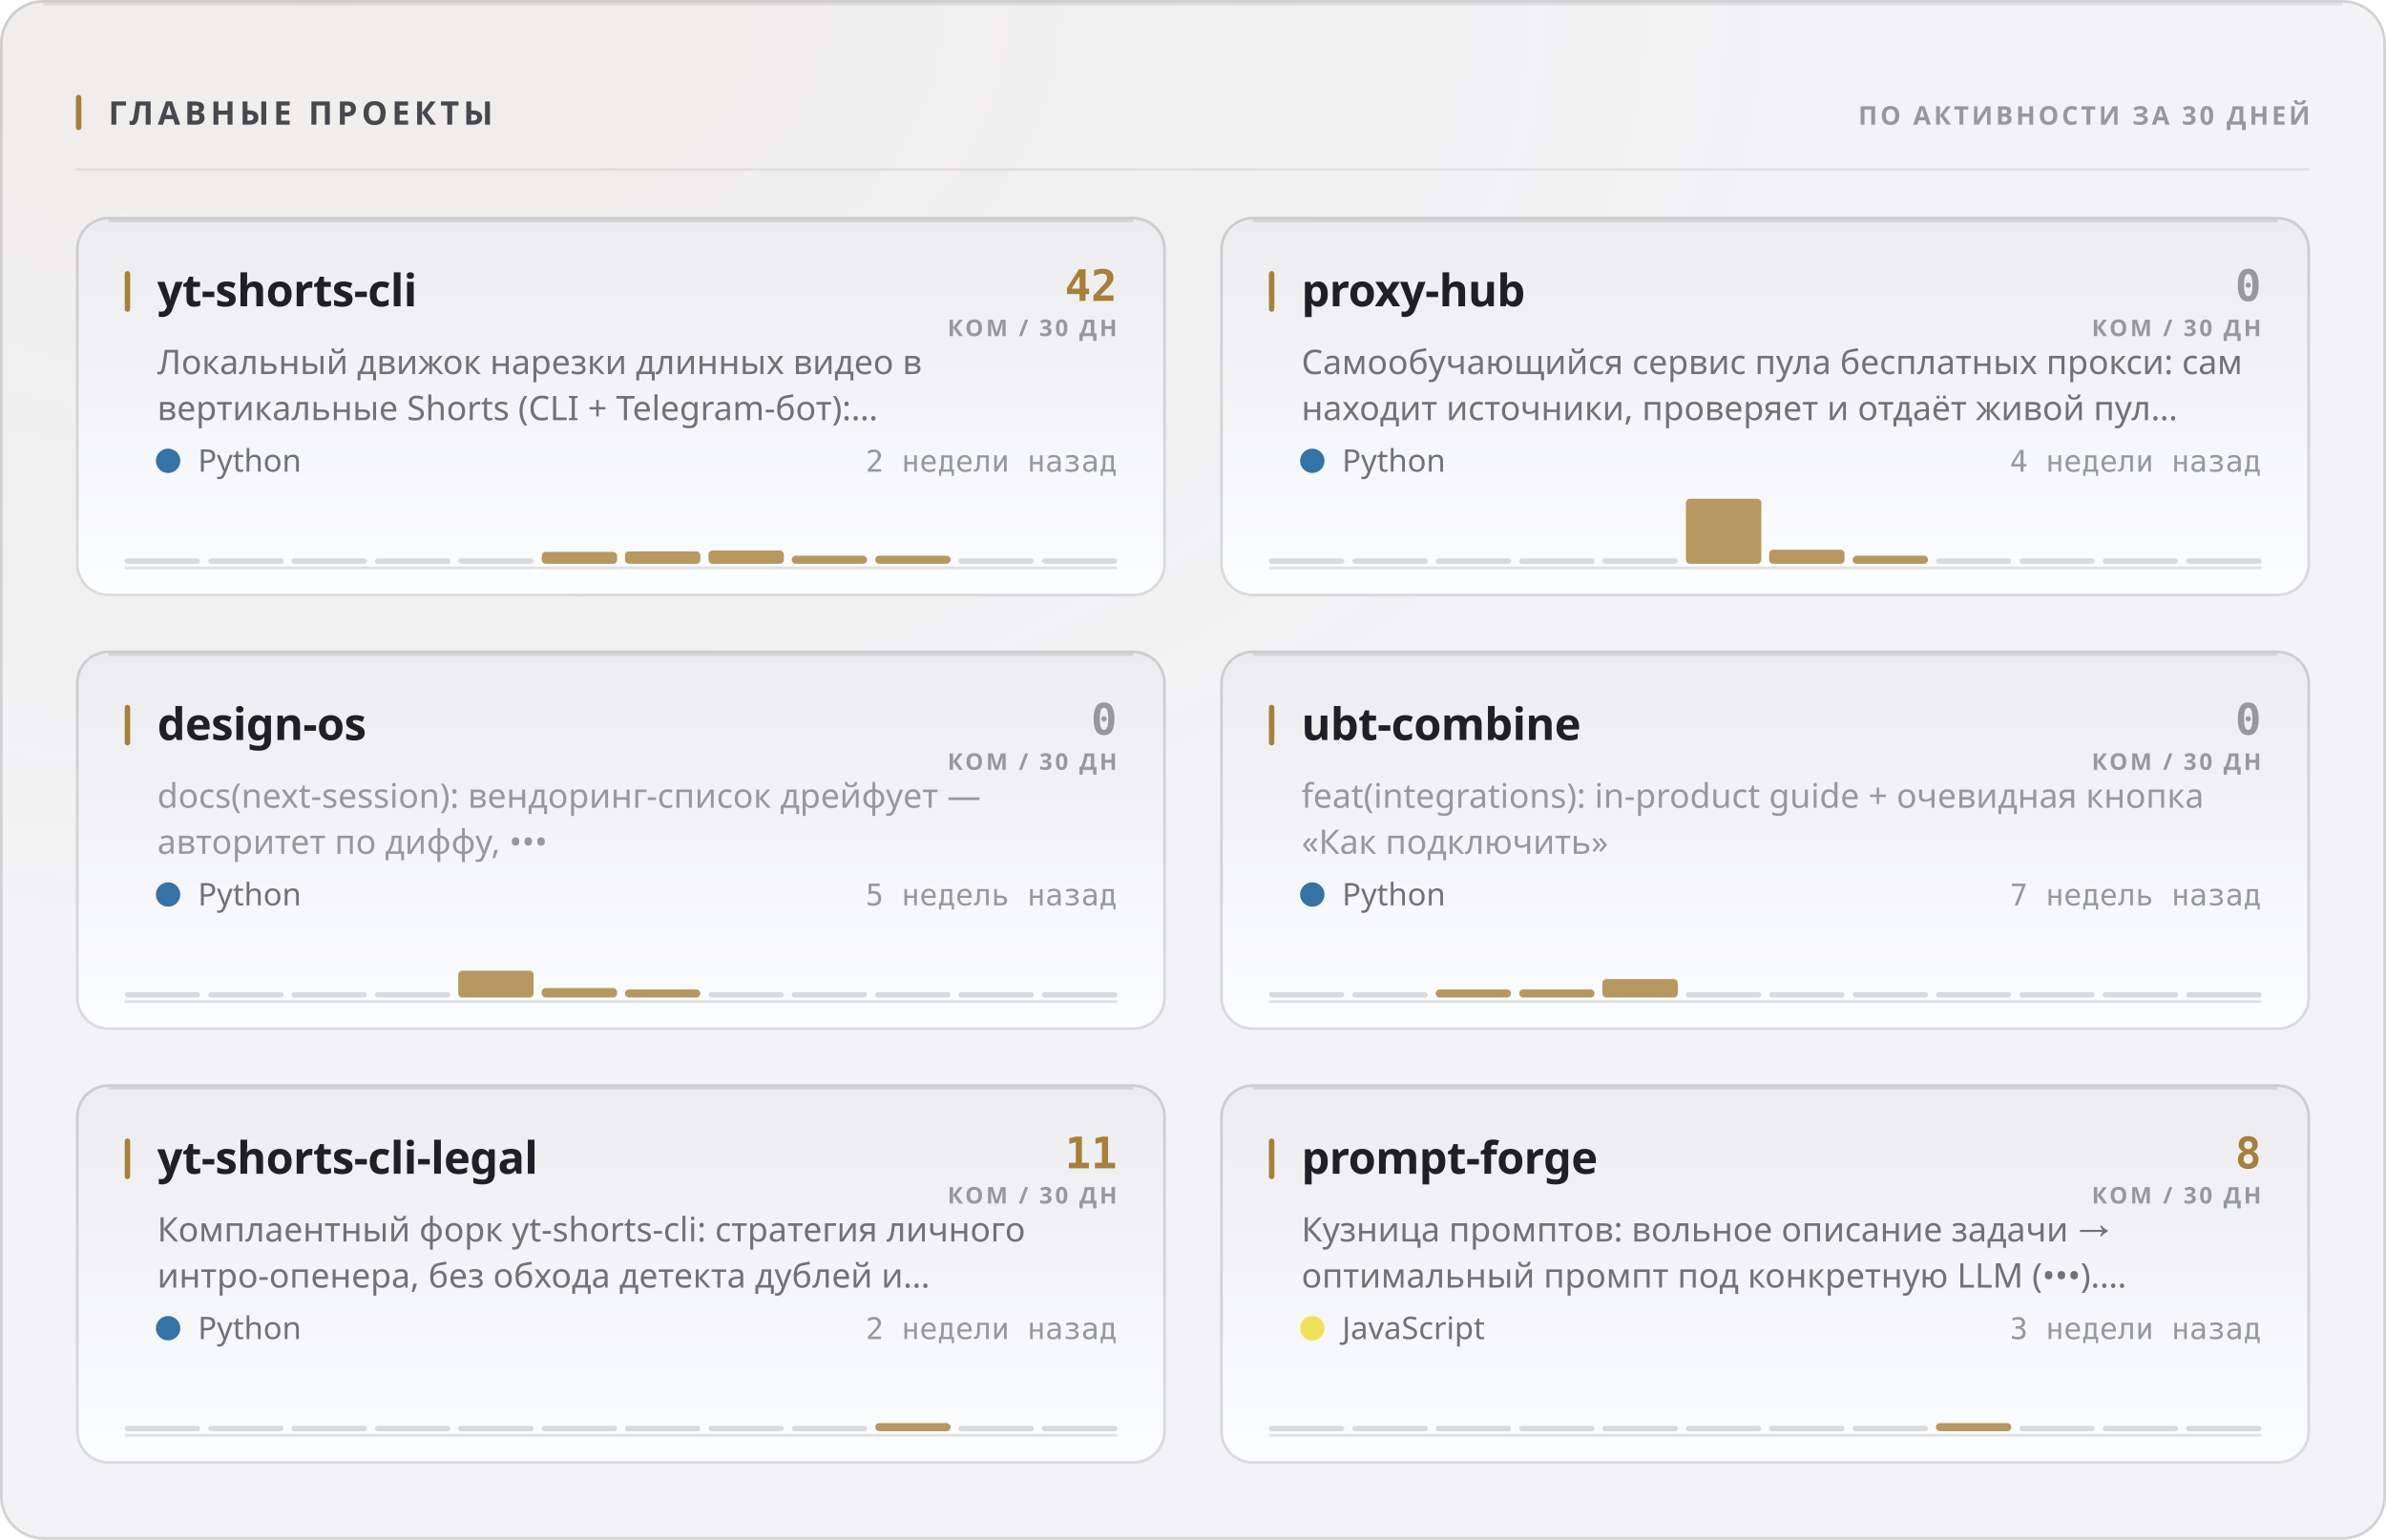
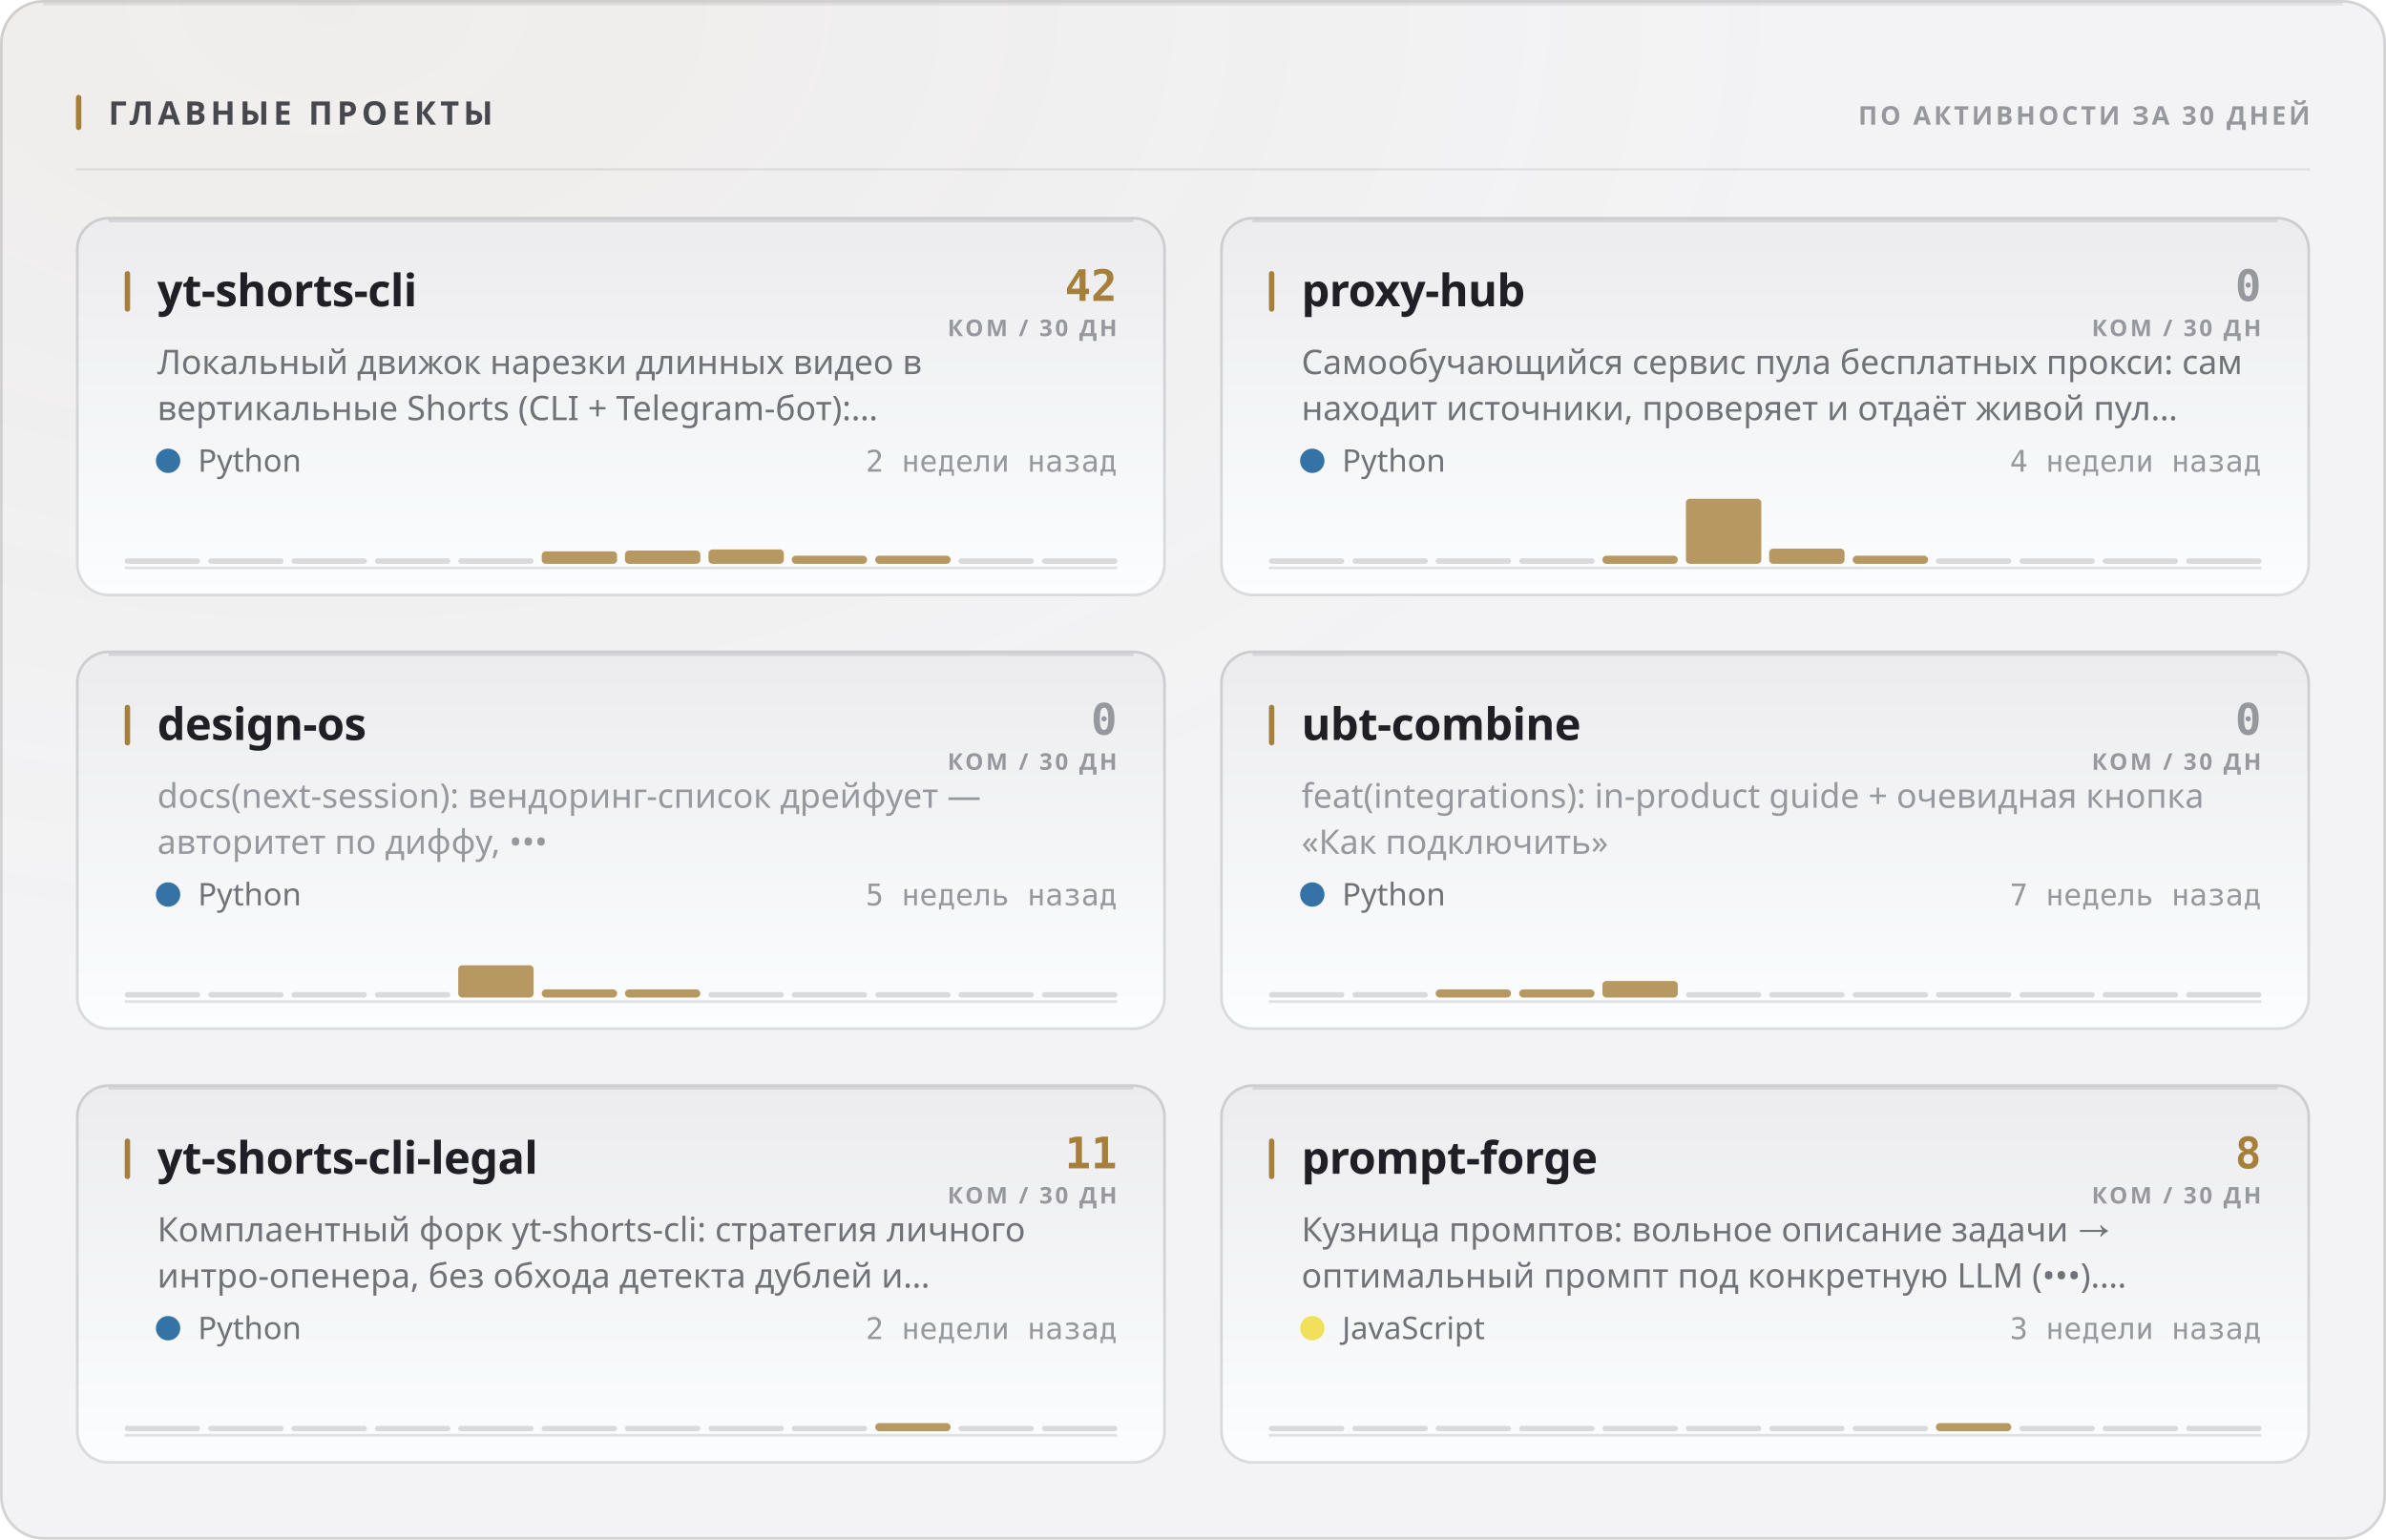
<svg xmlns="http://www.w3.org/2000/svg" width="880" height="568" viewBox="0 0 880 568" role="img">
  <style>
  text { font-family: -apple-system, BlinkMacSystemFont, 'Segoe UI', 'Noto Sans', Helvetica, Arial, sans-serif; }
  .mono { font-family: ui-monospace, 'SF Mono', 'Cascadia Mono', 'DejaVu Sans Mono', Menlo, Consolas, monospace; font-variant-numeric: tabular-nums; }
  .caps { letter-spacing: .1em; text-transform: uppercase; }

  @keyframes sheen  { from { transform: translateX(-120%); } to { transform: translateX(260%); } }
  @keyframes rise   { from { opacity: 0; transform: translateY(6px); } to { opacity: 1; transform: none; } }
  @keyframes slide  { from { opacity: 0; transform: translateX(-8px); } to { opacity: 1; transform: none; } }
  @keyframes grow   { from { transform: scaleY(0); } to { transform: scaleY(1); } }
  @keyframes widen  { from { transform: scaleX(0); } to { transform: scaleX(1); } }
  @keyframes draw   { from { stroke-dashoffset: 200; } to { stroke-dashoffset: 0; } }

  .sheen { animation: sheen 5.5s cubic-bezier(.45,0,.2,1) infinite; }
  .rise  { animation: rise .5s cubic-bezier(.16,1,.3,1) both; }
  .slide { animation: slide .42s cubic-bezier(.16,1,.3,1) both; }
  .bar   { transform-box: fill-box; transform-origin: 50% 100%;
           animation: grow .62s cubic-bezier(.16,1,.3,1) both; }
  .fill  { transform-box: fill-box; transform-origin: 0% 50%;
           animation: widen .8s cubic-bezier(.16,1,.3,1) both; }
  /* The hidden start state lives in the keyframes, never in the static rule.
     A renderer that ignores CSS animations then falls back to the FINISHED
     state — a drawn line, visible text — instead of an empty panel. */
  .spark { stroke-dasharray: 200;
           animation: draw 1.1s cubic-bezier(.16,1,.3,1) both; }

  @media (prefers-reduced-motion: reduce) {
    .sheen { animation: none; opacity: 0; }
    .rise, .slide, .bar, .fill, .spark { animation: none; opacity: 1; transform: none;
                                         stroke-dashoffset: 0; }
  }</style>
  <defs>
    <filter id="grain1" x="0" y="0" width="100%" height="100%">
      <feTurbulence type="fractalNoise" baseFrequency="0.82" numOctaves="3" stitchTiles="stitch" />
      <feColorMatrix type="saturate" values="0" />
    </filter>
    <radialGradient id="wash2" cx="14%" cy="0%" r="62%">
      <stop offset="0%" stop-color="#a67f3b" stop-opacity="0.05" />
      <stop offset="100%" stop-color="#a67f3b" stop-opacity="0" />
    </radialGradient>
    <linearGradient id="cardfill3" x1="0" y1="0" x2="0" y2="1">
      <stop offset="0%" stop-color="#ececef" />
      <stop offset="100%" stop-color="#fcfdfe" />
    </linearGradient>
    <linearGradient id="cardfill4" x1="0" y1="0" x2="0" y2="1">
      <stop offset="0%" stop-color="#ececef" />
      <stop offset="100%" stop-color="#fcfdfe" />
    </linearGradient>
    <linearGradient id="cardfill5" x1="0" y1="0" x2="0" y2="1">
      <stop offset="0%" stop-color="#ececef" />
      <stop offset="100%" stop-color="#fcfdfe" />
    </linearGradient>
    <linearGradient id="cardfill6" x1="0" y1="0" x2="0" y2="1">
      <stop offset="0%" stop-color="#ececef" />
      <stop offset="100%" stop-color="#fcfdfe" />
    </linearGradient>
    <linearGradient id="cardfill7" x1="0" y1="0" x2="0" y2="1">
      <stop offset="0%" stop-color="#ececef" />
      <stop offset="100%" stop-color="#fcfdfe" />
    </linearGradient>
    <linearGradient id="cardfill8" x1="0" y1="0" x2="0" y2="1">
      <stop offset="0%" stop-color="#ececef" />
      <stop offset="100%" stop-color="#fcfdfe" />
    </linearGradient>
  </defs>
  <rect width="880" height="568" rx="16" fill="#f3f3f5" />
  <rect width="880" height="568" rx="16" fill="url(#wash2)" />
  <rect width="880" height="568" rx="16" filter="url(#grain1)" opacity="0.035" style="mix-blend-mode:overlay" />
  <rect x=".5" y=".5" width="879" height="567" rx="15.5" fill="none" stroke="rgba(10,10,12,0.14)" />
  <path d="M16 1.5 H864" stroke="rgba(10,10,12,0.08)" stroke-width="1" fill="none" />
  <rect x="28" y="35" width="2" height="13" rx="1" fill="#a67f3b" />
  <text x="40" y="46" font-size="12" font-weight="700" fill="#47474e" letter-spacing="0.13em">ГЛАВНЫЕ ПРОЕКТЫ</text>
  <text x="852" y="46" font-size="9.5" font-weight="600" fill="#97989e" text-anchor="end" letter-spacing="0.11em">ПО АКТИВНОСТИ ЗА 30 ДНЕЙ</text>
  <path d="M28 62.5 H852" stroke="rgba(10,10,12,0.07)" stroke-width="1" />
  <g class="rise" opacity="1" style="">
    <rect x="28" y="80" width="402" height="140" rx="12" fill="url(#cardfill3)" />
    <rect x="28.5" y="80.5" width="401" height="139" rx="11.5" fill="none" stroke="rgba(10,10,12,0.14)" />
    <path d="M40 81.5 H418" stroke="rgba(10,10,12,0.1)" stroke-width="1" fill="none" />
    <rect x="46" y="100" width="2" height="15" rx="1" fill="#a67f3b" />
    <text x="58" y="113" font-size="16.5" font-weight="700" fill="#1f1f25" letter-spacing="-0.01em">yt-shorts-cli</text>
    <text x="412" y="111" font-size="16" font-weight="700" fill="#a67f3b" text-anchor="end" class="mono">42</text>
    <text x="412" y="124" font-size="8.5" font-weight="600" fill="#97989e" text-anchor="end" letter-spacing="0.11em">КОМ / 30 ДН</text>
    <text x="58" y="138" font-size="12.5" font-weight="400" fill="#717178">Локальный движок нарезки длинных видео в</text>
    <text x="58" y="155" font-size="12.5" font-weight="400" fill="#717178">вертикальные Shorts (CLI + Telegram-бот):…</text>
    <circle cx="62" cy="170" r="4.5" fill="#3572A5" />
    <text x="73" y="174" font-size="11.5" font-weight="400" fill="#717178">Python</text>
    <text x="412" y="174" font-size="11" font-weight="400" fill="#97989e" text-anchor="end" class="mono">2 недели назад</text>
    <path d="M46 209.5 H412" stroke="rgba(10,10,12,0.112)" stroke-width="1" />
    <g class="bar" style="animation-delay:0.18s">
      <rect x="46.0" y="206.0" width="27.8" height="2" rx="1" fill="rgba(10,10,12,0.14)" />
      <rect x="76.8" y="206.0" width="27.8" height="2" rx="1" fill="rgba(10,10,12,0.14)" />
      <rect x="107.5" y="206.0" width="27.8" height="2" rx="1" fill="rgba(10,10,12,0.14)" />
      <rect x="138.3" y="206.0" width="27.8" height="2" rx="1" fill="rgba(10,10,12,0.14)" />
      <rect x="169.0" y="206.0" width="27.8" height="2" rx="1" fill="rgba(10,10,12,0.14)" />
-       <rect x="199.8" y="203.6" width="27.8" height="4.4" rx="1.5" fill="#a67f3b" opacity="0.8" />
-       <rect x="230.5" y="203.4" width="27.8" height="4.6" rx="1.5" fill="#a67f3b" opacity="0.8" />
-       <rect x="261.3" y="203.1" width="27.8" height="4.9" rx="1.5" fill="#a67f3b" opacity="0.8" />
+       <rect x="199.8" y="203.4" width="27.8" height="4.6" rx="1.5" fill="#a67f3b" opacity="0.8" />
+       <rect x="230.5" y="203.1" width="27.8" height="4.9" rx="1.5" fill="#a67f3b" opacity="0.8" />
+       <rect x="261.3" y="202.7" width="27.8" height="5.3" rx="1.5" fill="#a67f3b" opacity="0.8" />
      <rect x="292.0" y="205.0" width="27.8" height="3.0" rx="1.5" fill="#a67f3b" opacity="0.8" />
      <rect x="322.8" y="205.0" width="27.8" height="3.0" rx="1.5" fill="#a67f3b" opacity="0.8" />
      <rect x="353.5" y="206.0" width="27.8" height="2" rx="1" fill="rgba(10,10,12,0.14)" />
      <rect x="384.3" y="206.0" width="27.8" height="2" rx="1" fill="rgba(10,10,12,0.14)" />
    </g>
  </g>
  <g class="rise" opacity="1" style=" animation-delay:0.055s;">
    <rect x="450" y="80" width="402" height="140" rx="12" fill="url(#cardfill4)" />
    <rect x="450.5" y="80.5" width="401" height="139" rx="11.5" fill="none" stroke="rgba(10,10,12,0.14)" />
    <path d="M462 81.5 H840" stroke="rgba(10,10,12,0.1)" stroke-width="1" fill="none" />
    <rect x="468" y="100" width="2" height="15" rx="1" fill="#a67f3b" />
    <text x="480" y="113" font-size="16.5" font-weight="700" fill="#1f1f25" letter-spacing="-0.01em">proxy-hub</text>
    <text x="834" y="111" font-size="16" font-weight="700" fill="#97989e" text-anchor="end" class="mono">0</text>
    <text x="834" y="124" font-size="8.5" font-weight="600" fill="#97989e" text-anchor="end" letter-spacing="0.11em">КОМ / 30 ДН</text>
    <text x="480" y="138" font-size="12.5" font-weight="400" fill="#717178">Самообучающийся сервис пула бесплатных прокси: сам</text>
    <text x="480" y="155" font-size="12.5" font-weight="400" fill="#717178">находит источники, проверяет и отдаёт живой пул…</text>
    <circle cx="484" cy="170" r="4.5" fill="#3572A5" />
    <text x="495" y="174" font-size="11.5" font-weight="400" fill="#717178">Python</text>
    <text x="834" y="174" font-size="11" font-weight="400" fill="#97989e" text-anchor="end" class="mono">4 недели назад</text>
    <path d="M468 209.5 H834" stroke="rgba(10,10,12,0.112)" stroke-width="1" />
    <g class="bar" style="animation-delay:0.24s">
      <rect x="468.0" y="206.0" width="27.8" height="2" rx="1" fill="rgba(10,10,12,0.14)" />
      <rect x="498.8" y="206.0" width="27.8" height="2" rx="1" fill="rgba(10,10,12,0.14)" />
      <rect x="529.5" y="206.0" width="27.8" height="2" rx="1" fill="rgba(10,10,12,0.14)" />
      <rect x="560.3" y="206.0" width="27.8" height="2" rx="1" fill="rgba(10,10,12,0.14)" />
-       <rect x="591.0" y="206.0" width="27.8" height="2" rx="1" fill="rgba(10,10,12,0.14)" />
+       <rect x="591.0" y="205.0" width="27.8" height="3.0" rx="1.5" fill="#a67f3b" opacity="0.8" />
      <rect x="621.8" y="184.0" width="27.8" height="24.0" rx="1.5" fill="#a67f3b" opacity="0.8" />
-       <rect x="652.5" y="202.8" width="27.8" height="5.2" rx="1.5" fill="#a67f3b" opacity="0.8" />
+       <rect x="652.5" y="202.4" width="27.8" height="5.6" rx="1.5" fill="#a67f3b" opacity="0.8" />
      <rect x="683.3" y="205.0" width="27.8" height="3.0" rx="1.5" fill="#a67f3b" opacity="0.8" />
      <rect x="714.0" y="206.0" width="27.8" height="2" rx="1" fill="rgba(10,10,12,0.14)" />
      <rect x="744.8" y="206.0" width="27.8" height="2" rx="1" fill="rgba(10,10,12,0.14)" />
      <rect x="775.5" y="206.0" width="27.8" height="2" rx="1" fill="rgba(10,10,12,0.14)" />
      <rect x="806.3" y="206.0" width="27.8" height="2" rx="1" fill="rgba(10,10,12,0.14)" />
    </g>
  </g>
  <g class="rise" opacity="1" style=" animation-delay:0.110s;">
    <rect x="28" y="240" width="402" height="140" rx="12" fill="url(#cardfill5)" />
    <rect x="28.5" y="240.5" width="401" height="139" rx="11.5" fill="none" stroke="rgba(10,10,12,0.14)" />
    <path d="M40 241.5 H418" stroke="rgba(10,10,12,0.1)" stroke-width="1" fill="none" />
    <rect x="46" y="260" width="2" height="15" rx="1" fill="#a67f3b" />
    <text x="58" y="273" font-size="16.5" font-weight="700" fill="#1f1f25" letter-spacing="-0.01em">design-os</text>
    <text x="412" y="271" font-size="16" font-weight="700" fill="#97989e" text-anchor="end" class="mono">0</text>
    <text x="412" y="284" font-size="8.5" font-weight="600" fill="#97989e" text-anchor="end" letter-spacing="0.11em">КОМ / 30 ДН</text>
    <text x="58" y="298" font-size="12.5" font-weight="400" fill="#97989e">docs(next-session): вендоринг-список дрейфует —</text>
    <text x="58" y="315" font-size="12.5" font-weight="400" fill="#97989e">авторитет по диффу, •••</text>
    <circle cx="62" cy="330" r="4.5" fill="#3572A5" />
    <text x="73" y="334" font-size="11.5" font-weight="400" fill="#717178">Python</text>
    <text x="412" y="334" font-size="11" font-weight="400" fill="#97989e" text-anchor="end" class="mono">5 недель назад</text>
    <path d="M46 369.5 H412" stroke="rgba(10,10,12,0.112)" stroke-width="1" />
    <g class="bar" style="animation-delay:0.3s">
      <rect x="46.0" y="366.0" width="27.8" height="2" rx="1" fill="rgba(10,10,12,0.14)" />
      <rect x="76.8" y="366.0" width="27.8" height="2" rx="1" fill="rgba(10,10,12,0.14)" />
      <rect x="107.5" y="366.0" width="27.8" height="2" rx="1" fill="rgba(10,10,12,0.14)" />
      <rect x="138.3" y="366.0" width="27.8" height="2" rx="1" fill="rgba(10,10,12,0.14)" />
-       <rect x="169.0" y="358.1" width="27.8" height="9.9" rx="1.5" fill="#a67f3b" opacity="0.8" />
-       <rect x="199.8" y="364.5" width="27.8" height="3.5" rx="1.5" fill="#a67f3b" opacity="0.8" />
+       <rect x="169.0" y="356.1" width="27.8" height="11.9" rx="1.5" fill="#a67f3b" opacity="0.8" />
+       <rect x="199.8" y="365.0" width="27.8" height="3.0" rx="1.5" fill="#a67f3b" opacity="0.8" />
      <rect x="230.5" y="365.0" width="27.8" height="3.0" rx="1.5" fill="#a67f3b" opacity="0.8" />
      <rect x="261.3" y="366.0" width="27.8" height="2" rx="1" fill="rgba(10,10,12,0.14)" />
      <rect x="292.0" y="366.0" width="27.8" height="2" rx="1" fill="rgba(10,10,12,0.14)" />
      <rect x="322.8" y="366.0" width="27.8" height="2" rx="1" fill="rgba(10,10,12,0.14)" />
      <rect x="353.5" y="366.0" width="27.8" height="2" rx="1" fill="rgba(10,10,12,0.14)" />
      <rect x="384.3" y="366.0" width="27.8" height="2" rx="1" fill="rgba(10,10,12,0.14)" />
    </g>
  </g>
  <g class="rise" opacity="1" style=" animation-delay:0.165s;">
    <rect x="450" y="240" width="402" height="140" rx="12" fill="url(#cardfill6)" />
    <rect x="450.5" y="240.5" width="401" height="139" rx="11.5" fill="none" stroke="rgba(10,10,12,0.14)" />
    <path d="M462 241.5 H840" stroke="rgba(10,10,12,0.1)" stroke-width="1" fill="none" />
    <rect x="468" y="260" width="2" height="15" rx="1" fill="#a67f3b" />
    <text x="480" y="273" font-size="16.5" font-weight="700" fill="#1f1f25" letter-spacing="-0.01em">ubt-combine</text>
    <text x="834" y="271" font-size="16" font-weight="700" fill="#97989e" text-anchor="end" class="mono">0</text>
    <text x="834" y="284" font-size="8.5" font-weight="600" fill="#97989e" text-anchor="end" letter-spacing="0.11em">КОМ / 30 ДН</text>
    <text x="480" y="298" font-size="12.5" font-weight="400" fill="#97989e">feat(integrations): in-product guide + очевидная кнопка</text>
    <text x="480" y="315" font-size="12.5" font-weight="400" fill="#97989e">«Как подключить»</text>
    <circle cx="484" cy="330" r="4.5" fill="#3572A5" />
    <text x="495" y="334" font-size="11.5" font-weight="400" fill="#717178">Python</text>
    <text x="834" y="334" font-size="11" font-weight="400" fill="#97989e" text-anchor="end" class="mono">7 недель назад</text>
    <path d="M468 369.5 H834" stroke="rgba(10,10,12,0.112)" stroke-width="1" />
    <g class="bar" style="animation-delay:0.36s">
      <rect x="468.0" y="366.0" width="27.8" height="2" rx="1" fill="rgba(10,10,12,0.14)" />
      <rect x="498.8" y="366.0" width="27.8" height="2" rx="1" fill="rgba(10,10,12,0.14)" />
      <rect x="529.5" y="365.0" width="27.8" height="3.0" rx="1.5" fill="#a67f3b" opacity="0.8" />
      <rect x="560.3" y="365.0" width="27.8" height="3.0" rx="1.5" fill="#a67f3b" opacity="0.8" />
-       <rect x="591.0" y="361.2" width="27.8" height="6.8" rx="1.5" fill="#a67f3b" opacity="0.8" />
+       <rect x="591.0" y="361.9" width="27.8" height="6.1" rx="1.5" fill="#a67f3b" opacity="0.8" />
      <rect x="621.8" y="366.0" width="27.8" height="2" rx="1" fill="rgba(10,10,12,0.14)" />
      <rect x="652.5" y="366.0" width="27.8" height="2" rx="1" fill="rgba(10,10,12,0.14)" />
      <rect x="683.3" y="366.0" width="27.8" height="2" rx="1" fill="rgba(10,10,12,0.14)" />
      <rect x="714.0" y="366.0" width="27.8" height="2" rx="1" fill="rgba(10,10,12,0.14)" />
      <rect x="744.8" y="366.0" width="27.8" height="2" rx="1" fill="rgba(10,10,12,0.14)" />
      <rect x="775.5" y="366.0" width="27.8" height="2" rx="1" fill="rgba(10,10,12,0.14)" />
      <rect x="806.3" y="366.0" width="27.8" height="2" rx="1" fill="rgba(10,10,12,0.14)" />
    </g>
  </g>
  <g class="rise" opacity="1" style=" animation-delay:0.220s;">
    <rect x="28" y="400" width="402" height="140" rx="12" fill="url(#cardfill7)" />
    <rect x="28.5" y="400.5" width="401" height="139" rx="11.5" fill="none" stroke="rgba(10,10,12,0.14)" />
    <path d="M40 401.5 H418" stroke="rgba(10,10,12,0.1)" stroke-width="1" fill="none" />
    <rect x="46" y="420" width="2" height="15" rx="1" fill="#a67f3b" />
    <text x="58" y="433" font-size="16.5" font-weight="700" fill="#1f1f25" letter-spacing="-0.01em">yt-shorts-cli-legal</text>
    <text x="412" y="431" font-size="16" font-weight="700" fill="#a67f3b" text-anchor="end" class="mono">11</text>
    <text x="412" y="444" font-size="8.5" font-weight="600" fill="#97989e" text-anchor="end" letter-spacing="0.11em">КОМ / 30 ДН</text>
    <text x="58" y="458" font-size="12.5" font-weight="400" fill="#717178">Комплаентный форк yt-shorts-cli: стратегия личного</text>
    <text x="58" y="475" font-size="12.5" font-weight="400" fill="#717178">интро-опенера, без обхода детекта дублей и…</text>
    <circle cx="62" cy="490" r="4.5" fill="#3572A5" />
    <text x="73" y="494" font-size="11.5" font-weight="400" fill="#717178">Python</text>
    <text x="412" y="494" font-size="11" font-weight="400" fill="#97989e" text-anchor="end" class="mono">2 недели назад</text>
    <path d="M46 529.5 H412" stroke="rgba(10,10,12,0.112)" stroke-width="1" />
    <g class="bar" style="animation-delay:0.42s">
      <rect x="46.0" y="526.0" width="27.8" height="2" rx="1" fill="rgba(10,10,12,0.14)" />
      <rect x="76.8" y="526.0" width="27.8" height="2" rx="1" fill="rgba(10,10,12,0.14)" />
      <rect x="107.5" y="526.0" width="27.8" height="2" rx="1" fill="rgba(10,10,12,0.14)" />
      <rect x="138.3" y="526.0" width="27.8" height="2" rx="1" fill="rgba(10,10,12,0.14)" />
      <rect x="169.0" y="526.0" width="27.8" height="2" rx="1" fill="rgba(10,10,12,0.14)" />
      <rect x="199.8" y="526.0" width="27.8" height="2" rx="1" fill="rgba(10,10,12,0.14)" />
      <rect x="230.5" y="526.0" width="27.8" height="2" rx="1" fill="rgba(10,10,12,0.14)" />
      <rect x="261.3" y="526.0" width="27.8" height="2" rx="1" fill="rgba(10,10,12,0.14)" />
      <rect x="292.0" y="526.0" width="27.8" height="2" rx="1" fill="rgba(10,10,12,0.14)" />
      <rect x="322.8" y="525.0" width="27.8" height="3.0" rx="1.5" fill="#a67f3b" opacity="0.8" />
      <rect x="353.5" y="526.0" width="27.8" height="2" rx="1" fill="rgba(10,10,12,0.14)" />
      <rect x="384.3" y="526.0" width="27.8" height="2" rx="1" fill="rgba(10,10,12,0.14)" />
    </g>
  </g>
  <g class="rise" opacity="1" style=" animation-delay:0.275s;">
    <rect x="450" y="400" width="402" height="140" rx="12" fill="url(#cardfill8)" />
    <rect x="450.5" y="400.5" width="401" height="139" rx="11.5" fill="none" stroke="rgba(10,10,12,0.14)" />
    <path d="M462 401.5 H840" stroke="rgba(10,10,12,0.1)" stroke-width="1" fill="none" />
    <rect x="468" y="420" width="2" height="15" rx="1" fill="#a67f3b" />
    <text x="480" y="433" font-size="16.5" font-weight="700" fill="#1f1f25" letter-spacing="-0.01em">prompt-forge</text>
    <text x="834" y="431" font-size="16" font-weight="700" fill="#a67f3b" text-anchor="end" class="mono">8</text>
    <text x="834" y="444" font-size="8.5" font-weight="600" fill="#97989e" text-anchor="end" letter-spacing="0.11em">КОМ / 30 ДН</text>
    <text x="480" y="458" font-size="12.5" font-weight="400" fill="#717178">Кузница промптов: вольное описание задачи →</text>
    <text x="480" y="475" font-size="12.5" font-weight="400" fill="#717178">оптимальный промпт под конкретную LLM (•••).…</text>
    <circle cx="484" cy="490" r="4.5" fill="#f1e05a" />
    <text x="495" y="494" font-size="11.5" font-weight="400" fill="#717178">JavaScript</text>
    <text x="834" y="494" font-size="11" font-weight="400" fill="#97989e" text-anchor="end" class="mono">3 недели назад</text>
    <path d="M468 529.5 H834" stroke="rgba(10,10,12,0.112)" stroke-width="1" />
    <g class="bar" style="animation-delay:0.48s">
      <rect x="468.0" y="526.0" width="27.8" height="2" rx="1" fill="rgba(10,10,12,0.14)" />
      <rect x="498.8" y="526.0" width="27.8" height="2" rx="1" fill="rgba(10,10,12,0.14)" />
      <rect x="529.5" y="526.0" width="27.8" height="2" rx="1" fill="rgba(10,10,12,0.14)" />
      <rect x="560.3" y="526.0" width="27.8" height="2" rx="1" fill="rgba(10,10,12,0.14)" />
      <rect x="591.0" y="526.0" width="27.8" height="2" rx="1" fill="rgba(10,10,12,0.14)" />
      <rect x="621.8" y="526.0" width="27.8" height="2" rx="1" fill="rgba(10,10,12,0.14)" />
      <rect x="652.5" y="526.0" width="27.8" height="2" rx="1" fill="rgba(10,10,12,0.14)" />
      <rect x="683.3" y="526.0" width="27.8" height="2" rx="1" fill="rgba(10,10,12,0.14)" />
      <rect x="714.0" y="525.0" width="27.8" height="3.0" rx="1.5" fill="#a67f3b" opacity="0.8" />
      <rect x="744.8" y="526.0" width="27.8" height="2" rx="1" fill="rgba(10,10,12,0.14)" />
      <rect x="775.5" y="526.0" width="27.8" height="2" rx="1" fill="rgba(10,10,12,0.14)" />
      <rect x="806.3" y="526.0" width="27.8" height="2" rx="1" fill="rgba(10,10,12,0.14)" />
    </g>
  </g>
</svg>
